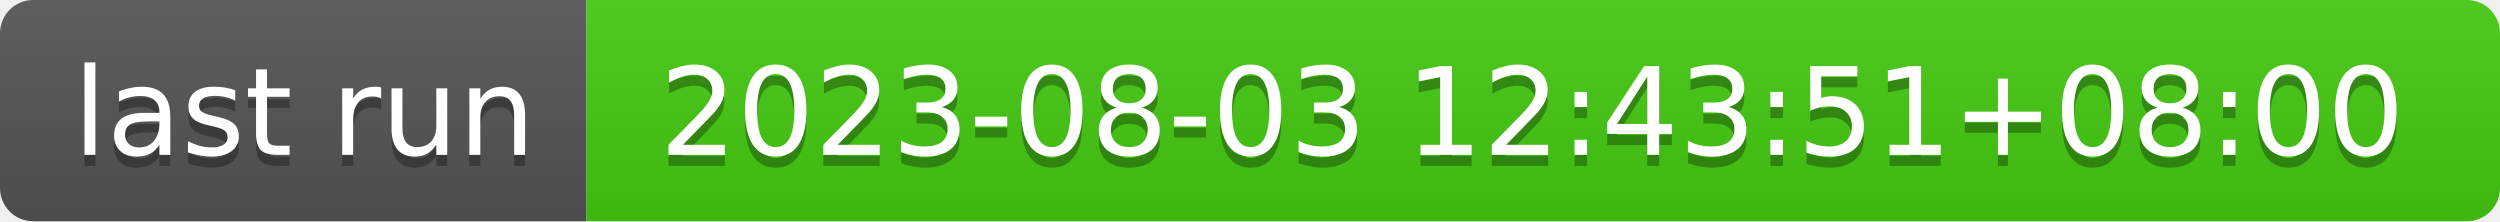
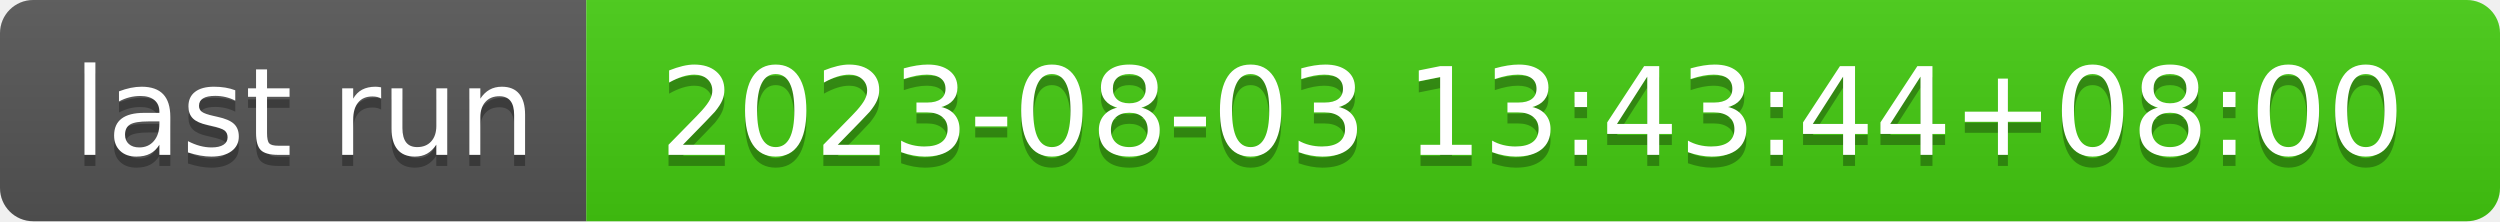
- <svg xmlns="http://www.w3.org/2000/svg" width="226" height="20" role="img" aria-label="last run: 2023-08-03 12:43:51+08:00">
+ <svg xmlns="http://www.w3.org/2000/svg" width="226" height="20" role="img" aria-label="last run: 2023-08-03 13:43:44+08:00">
  <linearGradient id="s" x2="0" y2="100%">
    <stop offset="0" stop-color="#bbb" stop-opacity=".1" />
    <stop offset="1" stop-opacity=".1" />
  </linearGradient>
  <clipPath id="r">
    <rect width="226" height="20" rx="3" fill="#fff" />
  </clipPath>
  <g clip-path="url(#r)">
    <rect width="53" height="20" fill="#555" />
    <rect x="53" width="173" height="20" fill="#4c1" />
    <rect width="226" height="20" fill="url(#s)" />
  </g>
  <g fill="#fff" text-anchor="middle" font-family="Verdana,Geneva,DejaVu Sans,sans-serif" text-rendering="geometricPrecision" font-size="110">
    <text aria-hidden="true" x="275" y="150" fill="#010101" fill-opacity=".3" transform="scale(.1)" textLength="430">last run</text>
    <text x="275" y="140" transform="scale(.1)" fill="#fff" textLength="430">last run</text>
-     <text aria-hidden="true" x="1385" y="150" fill="#010101" fill-opacity=".3" transform="scale(.1)" textLength="1630">2023-08-03 12:43:51+08:00</text>
-     <text x="1385" y="140" transform="scale(.1)" fill="#fff" textLength="1630">2023-08-03 12:43:51+08:00</text>
+     <text aria-hidden="true" x="1385" y="150" fill="#010101" fill-opacity=".3" transform="scale(.1)" textLength="1630">2023-08-03 13:43:44+08:00</text>
+     <text x="1385" y="140" transform="scale(.1)" fill="#fff" textLength="1630">2023-08-03 13:43:44+08:00</text>
  </g>
</svg>
